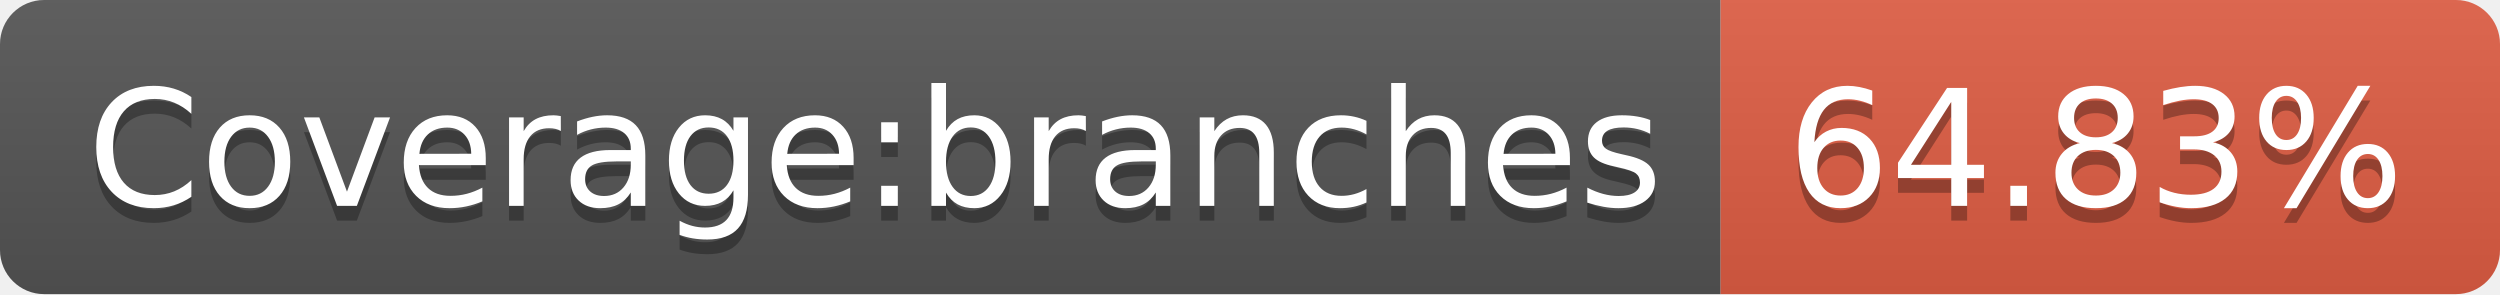
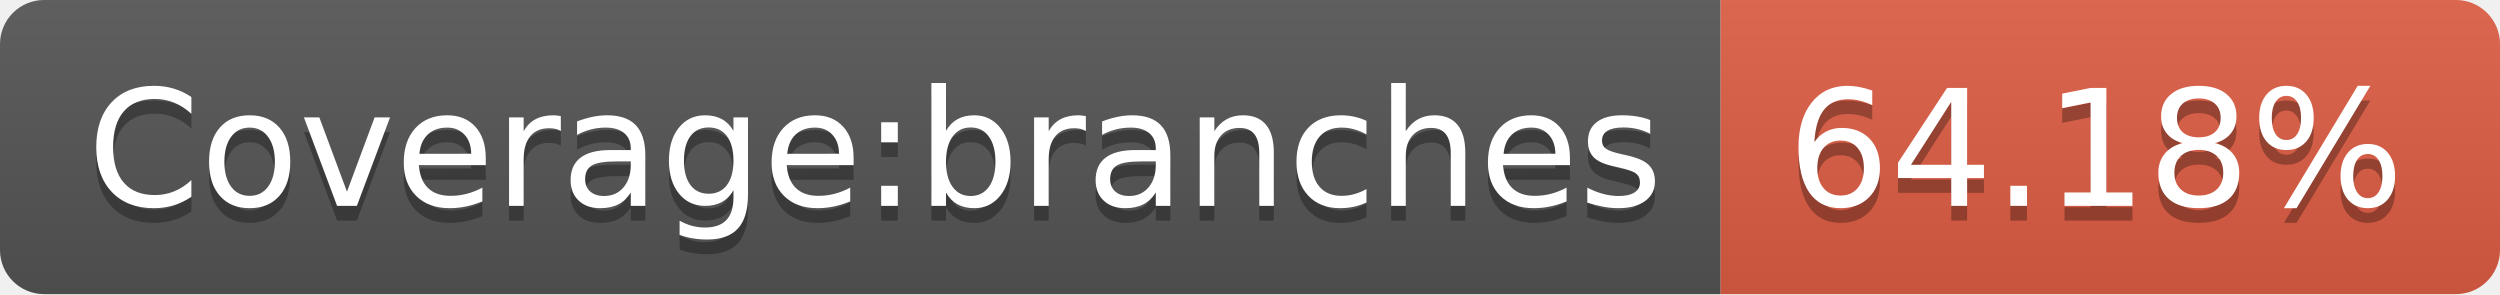
- <svg xmlns="http://www.w3.org/2000/svg" width="170" height="20" role="img" aria-label="Coverage:branches: 64.83%">
+ <svg xmlns="http://www.w3.org/2000/svg" width="170" height="20" role="img" aria-label="Coverage:branches: 64.18%">
  <linearGradient id="s" x2="0" y2="100%">
    <stop offset="0" stop-color="#bbb" stop-opacity=".1" />
    <stop offset="1" stop-opacity=".1" />
  </linearGradient>
  <clipPath id="r">
    <rect width="170" height="20" rx="3" fill="#fff" />
  </clipPath>
  <g clip-path="url(#r)">
    <rect width="117" height="20" fill="#555" />
    <rect x="117" width="53" height="20" fill="#e05d44" />
    <rect width="170" height="20" fill="url(#s)" />
  </g>
  <g fill="#fff" text-anchor="middle" font-family="Verdana,Geneva,DejaVu Sans,sans-serif" text-rendering="geometricPrecision" font-size="110">
    <text aria-hidden="true" x="595" y="150" fill="#010101" fill-opacity=".3" transform="scale(.1)" textLength="1070">Coverage:branches</text>
    <text x="595" y="140" transform="scale(.1)" fill="#fff" textLength="1070">Coverage:branches</text>
-     <text aria-hidden="true" x="1425" y="150" fill="#010101" fill-opacity=".3" transform="scale(.1)" textLength="430">64.83%</text>
-     <text x="1425" y="140" transform="scale(.1)" fill="#fff" textLength="430">64.83%</text>
+     <text aria-hidden="true" x="1425" y="150" fill="#010101" fill-opacity=".3" transform="scale(.1)" textLength="430">64.18%</text>
+     <text x="1425" y="140" transform="scale(.1)" fill="#fff" textLength="430">64.18%</text>
  </g>
</svg>
